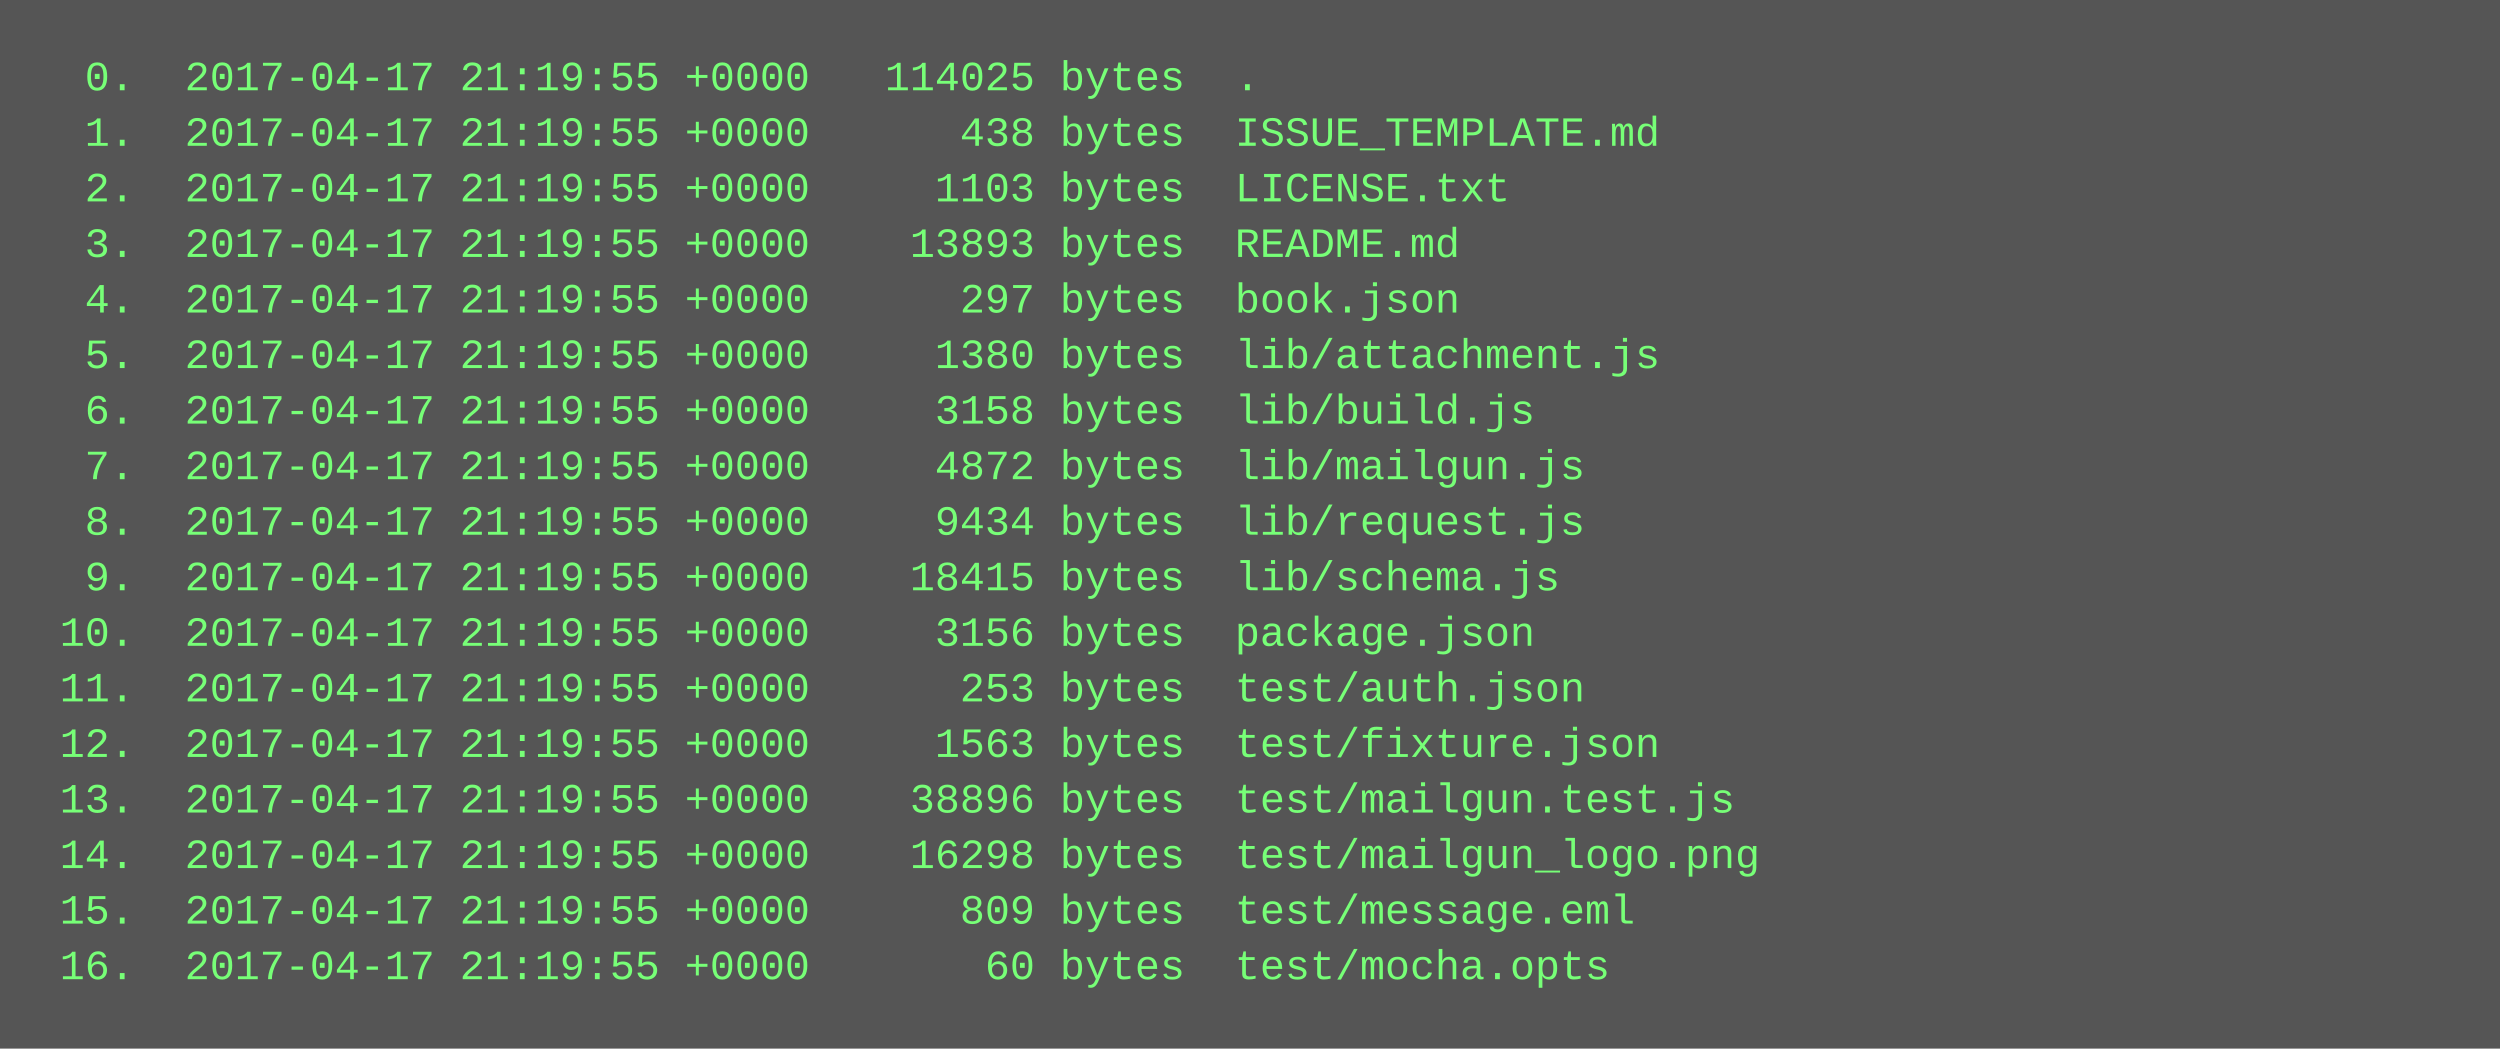
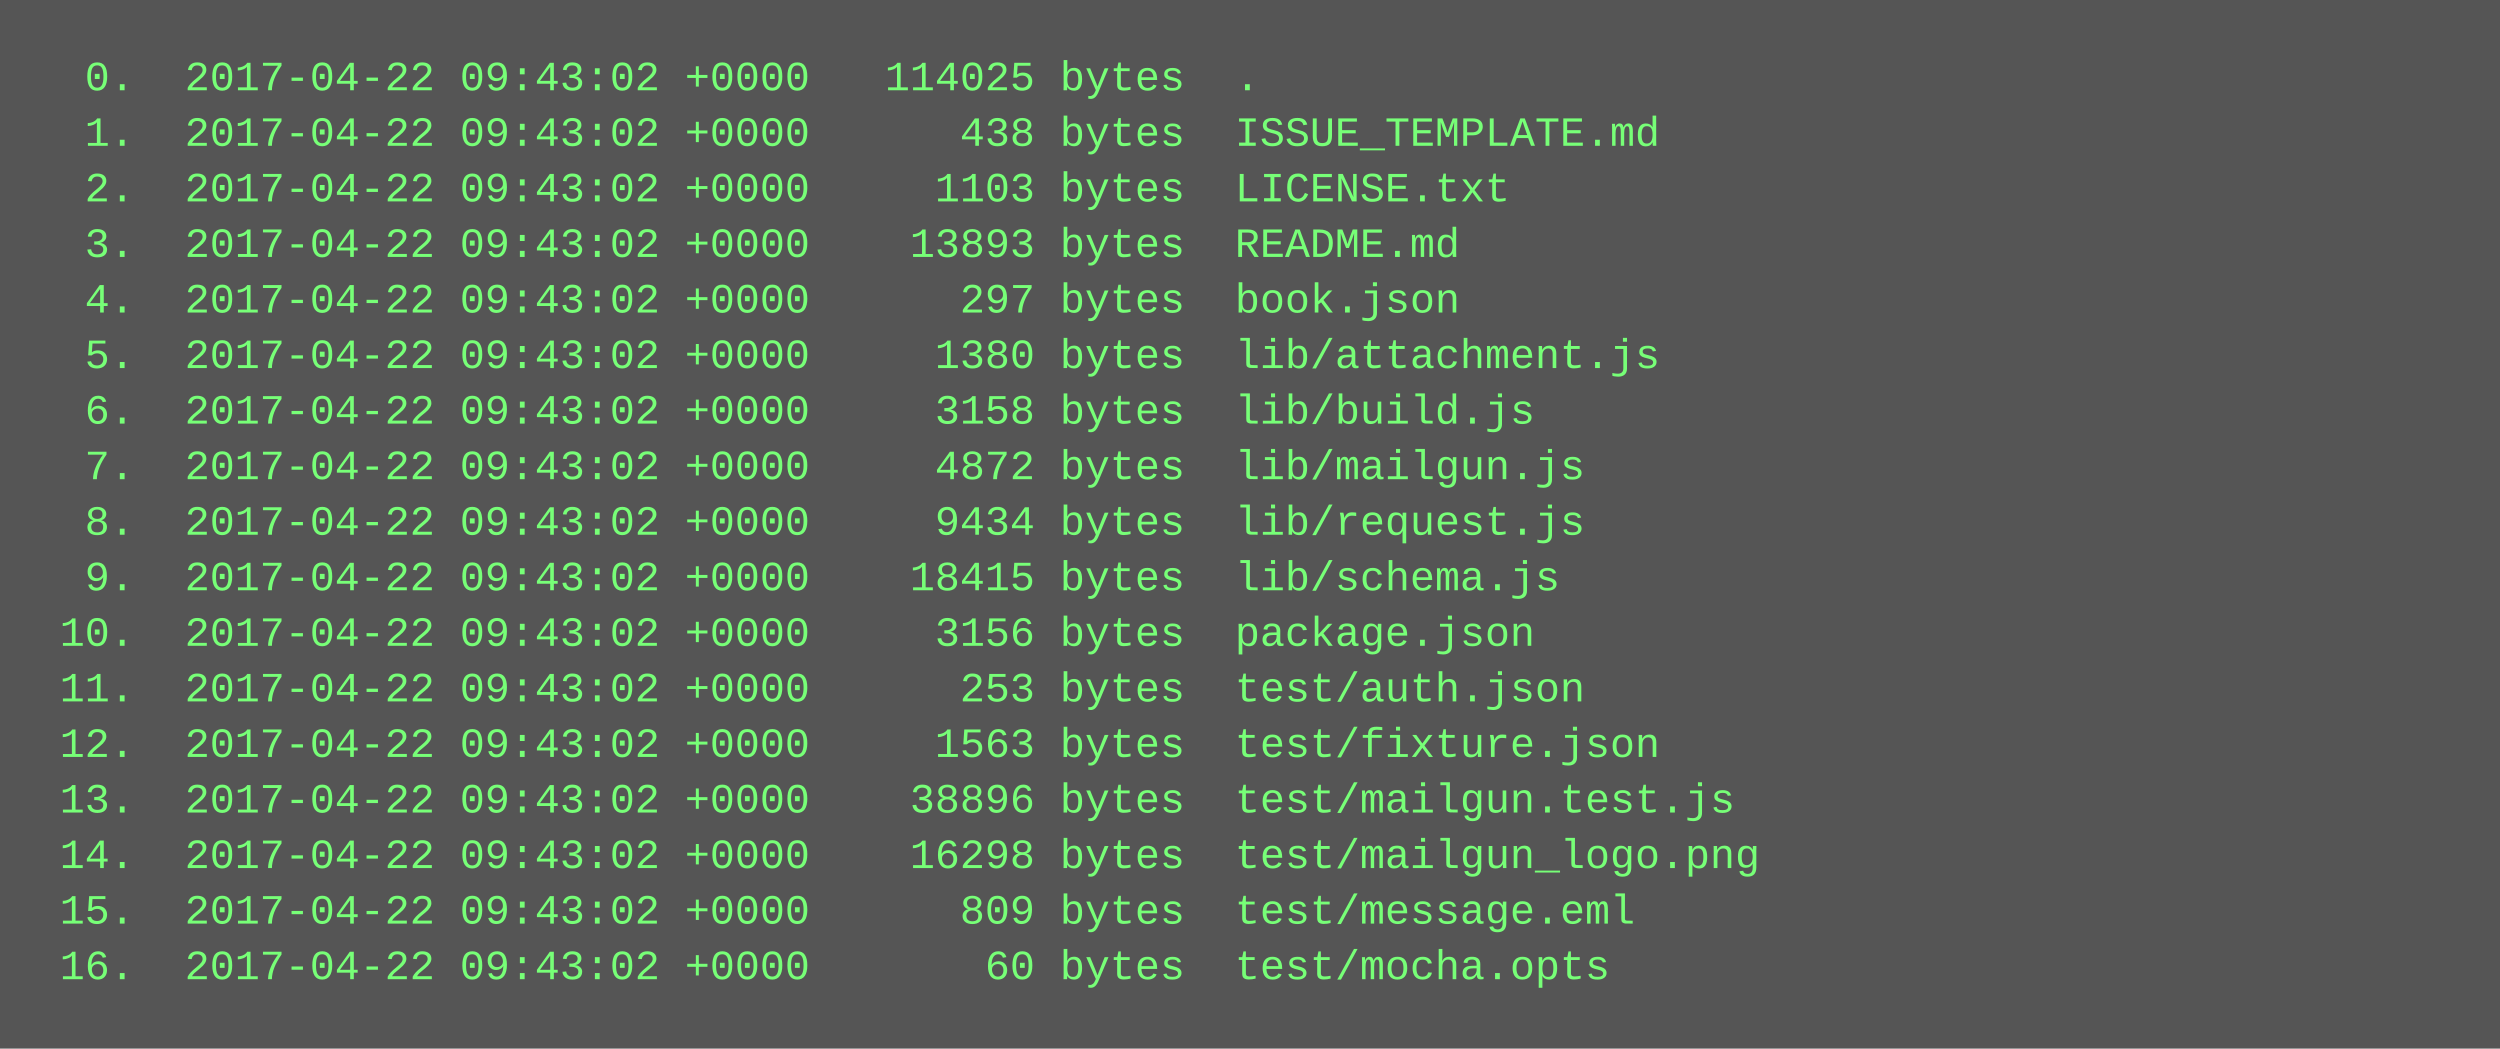
<svg xmlns="http://www.w3.org/2000/svg" height="302" width="720">
  <rect height="302" fill="#555" width="720" />
  <text fill="#7f7" font-family="Courier New" font-size="12" xml:space="preserve">
-     <tspan x="10" y="26">  0.  2017-04-17 21:19:55 +0000   114025 bytes  .</tspan>
-     <tspan x="10" y="42">  1.  2017-04-17 21:19:55 +0000      438 bytes  ISSUE_TEMPLATE.md</tspan>
-     <tspan x="10" y="58">  2.  2017-04-17 21:19:55 +0000     1103 bytes  LICENSE.txt</tspan>
-     <tspan x="10" y="74">  3.  2017-04-17 21:19:55 +0000    13893 bytes  README.md</tspan>
-     <tspan x="10" y="90">  4.  2017-04-17 21:19:55 +0000      297 bytes  book.json</tspan>
-     <tspan x="10" y="106">  5.  2017-04-17 21:19:55 +0000     1380 bytes  lib/attachment.js</tspan>
-     <tspan x="10" y="122">  6.  2017-04-17 21:19:55 +0000     3158 bytes  lib/build.js</tspan>
-     <tspan x="10" y="138">  7.  2017-04-17 21:19:55 +0000     4872 bytes  lib/mailgun.js</tspan>
-     <tspan x="10" y="154">  8.  2017-04-17 21:19:55 +0000     9434 bytes  lib/request.js</tspan>
-     <tspan x="10" y="170">  9.  2017-04-17 21:19:55 +0000    18415 bytes  lib/schema.js</tspan>
-     <tspan x="10" y="186"> 10.  2017-04-17 21:19:55 +0000     3156 bytes  package.json</tspan>
-     <tspan x="10" y="202"> 11.  2017-04-17 21:19:55 +0000      253 bytes  test/auth.json</tspan>
-     <tspan x="10" y="218"> 12.  2017-04-17 21:19:55 +0000     1563 bytes  test/fixture.json</tspan>
-     <tspan x="10" y="234"> 13.  2017-04-17 21:19:55 +0000    38896 bytes  test/mailgun.test.js</tspan>
-     <tspan x="10" y="250"> 14.  2017-04-17 21:19:55 +0000    16298 bytes  test/mailgun_logo.png</tspan>
-     <tspan x="10" y="266"> 15.  2017-04-17 21:19:55 +0000      809 bytes  test/message.eml</tspan>
-     <tspan x="10" y="282"> 16.  2017-04-17 21:19:55 +0000       60 bytes  test/mocha.opts</tspan>
+     <tspan x="10" y="26">  0.  2017-04-22 09:43:02 +0000   114025 bytes  .</tspan>
+     <tspan x="10" y="42">  1.  2017-04-22 09:43:02 +0000      438 bytes  ISSUE_TEMPLATE.md</tspan>
+     <tspan x="10" y="58">  2.  2017-04-22 09:43:02 +0000     1103 bytes  LICENSE.txt</tspan>
+     <tspan x="10" y="74">  3.  2017-04-22 09:43:02 +0000    13893 bytes  README.md</tspan>
+     <tspan x="10" y="90">  4.  2017-04-22 09:43:02 +0000      297 bytes  book.json</tspan>
+     <tspan x="10" y="106">  5.  2017-04-22 09:43:02 +0000     1380 bytes  lib/attachment.js</tspan>
+     <tspan x="10" y="122">  6.  2017-04-22 09:43:02 +0000     3158 bytes  lib/build.js</tspan>
+     <tspan x="10" y="138">  7.  2017-04-22 09:43:02 +0000     4872 bytes  lib/mailgun.js</tspan>
+     <tspan x="10" y="154">  8.  2017-04-22 09:43:02 +0000     9434 bytes  lib/request.js</tspan>
+     <tspan x="10" y="170">  9.  2017-04-22 09:43:02 +0000    18415 bytes  lib/schema.js</tspan>
+     <tspan x="10" y="186"> 10.  2017-04-22 09:43:02 +0000     3156 bytes  package.json</tspan>
+     <tspan x="10" y="202"> 11.  2017-04-22 09:43:02 +0000      253 bytes  test/auth.json</tspan>
+     <tspan x="10" y="218"> 12.  2017-04-22 09:43:02 +0000     1563 bytes  test/fixture.json</tspan>
+     <tspan x="10" y="234"> 13.  2017-04-22 09:43:02 +0000    38896 bytes  test/mailgun.test.js</tspan>
+     <tspan x="10" y="250"> 14.  2017-04-22 09:43:02 +0000    16298 bytes  test/mailgun_logo.png</tspan>
+     <tspan x="10" y="266"> 15.  2017-04-22 09:43:02 +0000      809 bytes  test/message.eml</tspan>
+     <tspan x="10" y="282"> 16.  2017-04-22 09:43:02 +0000       60 bytes  test/mocha.opts</tspan>
  </text>
</svg>
